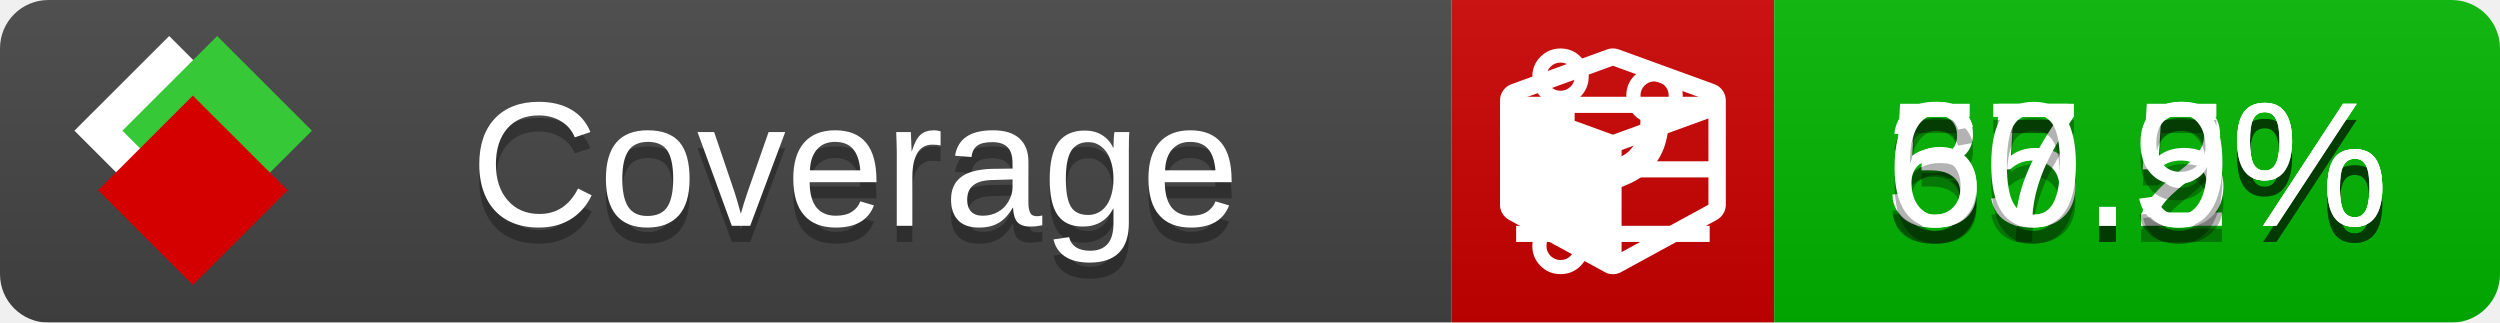
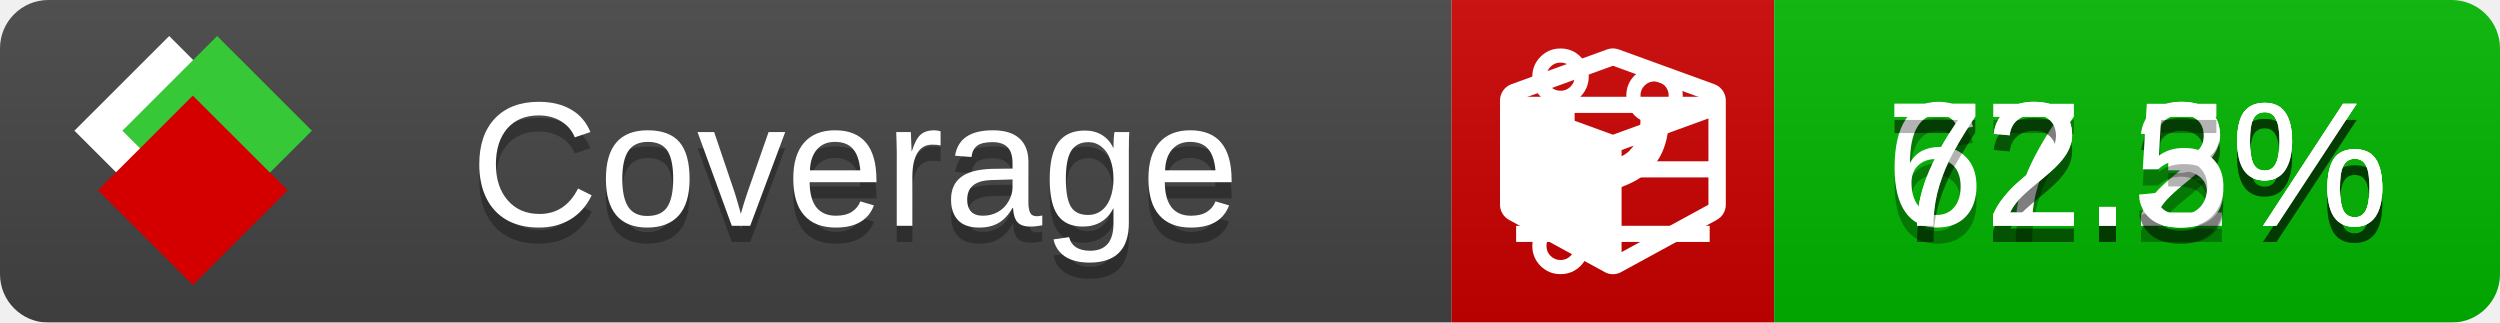
<svg xmlns="http://www.w3.org/2000/svg" xmlns:xlink="http://www.w3.org/1999/xlink" width="155" height="20">
  <style type="text/css">
          
            @keyframes fade1 {
                0% { visibility: visible; opacity: 1; }
               27% { visibility: visible; opacity: 1; }
               33% { visibility: hidden; opacity: 0; }
               60% { visibility: hidden; opacity: 0; }
               66% { visibility: hidden; opacity: 0; }
               93% { visibility: hidden; opacity: 0; }
              100% { visibility: visible; opacity: 1; }
            }
            @keyframes fade2 {
                0% { visibility: hidden; opacity: 0; }
               27% { visibility: hidden; opacity: 0; }
               33% { visibility: visible; opacity: 1; }
               60% { visibility: visible; opacity: 1; }
               66% { visibility: hidden; opacity: 0; }
               93% { visibility: hidden; opacity: 0; }
              100% { visibility: hidden; opacity: 0; }
            }
            @keyframes fade3 {
                0% { visibility: hidden; opacity: 0; }
               27% { visibility: hidden; opacity: 0; }
               33% { visibility: hidden; opacity: 0; }
               60% { visibility: hidden; opacity: 0; }
               66% { visibility: visible; opacity: 1; }
               93% { visibility: visible; opacity: 1; }
              100% { visibility: hidden; opacity: 0; }
            }
            .linecoverage {
                animation-duration: 15s;
                animation-name: fade1;
                animation-iteration-count: infinite;
            }
            .branchcoverage {
                animation-duration: 15s;
                animation-name: fade2;
                animation-iteration-count: infinite;
            }
            .methodcoverage {
                animation-duration: 15s;
                animation-name: fade3;
                animation-iteration-count: infinite;
            }
          
    </style>
  <defs>
    <linearGradient id="gradient" x2="0" y2="100%">
      <stop offset="0" stop-color="#bbb" stop-opacity=".1" />
      <stop offset="1" stop-opacity=".1" />
    </linearGradient>
    <linearGradient id="c">
      <stop offset="0" stop-color="#d40000" />
      <stop offset="1" stop-color="#ff2a2a" />
    </linearGradient>
    <linearGradient id="a">
      <stop offset="0" stop-color="#e0e0de" />
      <stop offset="1" stop-color="#fff" />
    </linearGradient>
    <linearGradient id="b">
      <stop offset="0" stop-color="#37c837" />
      <stop offset="1" stop-color="#217821" />
    </linearGradient>
    <linearGradient xlink:href="#a" id="e" x1="106.44" x2="69.96" y1="-11.96" y2="-46.84" gradientTransform="matrix(-.8426 -.00045 -.00045 -.8426 -94.27 -75.82)" gradientUnits="userSpaceOnUse" />
    <linearGradient xlink:href="#b" id="f" x1="56.19" x2="77.97" y1="-23.45" y2="10.62" gradientTransform="matrix(.8426 .00045 .00045 .8426 94.27 75.82)" gradientUnits="userSpaceOnUse" />
    <linearGradient xlink:href="#c" id="g" x1="79.98" x2="132.9" y1="10.79" y2="10.79" gradientTransform="matrix(.8426 .00045 .00045 .8426 94.27 75.82)" gradientUnits="userSpaceOnUse" />
    <mask id="mask">
      <rect width="155" height="20" rx="3" fill="#fff" />
    </mask>
    <g id="icon" transform="matrix(.04486 0 0 .04481 -.48 -.63)">
      <rect width="52.92" height="52.92" x="-109.72" y="-27.13" fill="url(#e)" transform="rotate(-135)" />
      <rect width="52.92" height="52.92" x="70.19" y="-39.18" fill="url(#f)" transform="rotate(45)" />
      <rect width="52.92" height="52.92" x="80.05" y="-15.74" fill="url(#g)" transform="rotate(45)" />
    </g>
  </defs>
  <g mask="url(#mask)">
    <rect x="0" y="0" width="90" height="20" fill="#444" />
    <rect x="90" y="0" width="20" height="20" fill="#c00" />
    <rect x="110" y="0" width="45" height="20" fill="#00B600" />
    <rect x="0" y="0" width="155" height="20" fill="url(#gradient)" />
  </g>
  <g>
    <path class="linecoverage" stroke="#fff" d="M94 6.5 h12 M94 10.5 h12 M94 14.5 h12" />
    <path class="branchcoverage" fill="#fff" d="m 97.628,15.247 q 0,-0.364 -0.255,-0.619 -0.255,-0.255 -0.619,-0.255 -0.364,0 -0.619,0.255 -0.255,0.255 -0.255,0.619 0,0.364 0.255,0.619 0.255,0.255 0.619,0.255 0.364,0 0.619,-0.255 0.255,-0.255 0.255,-0.619 z m 0,-10.493 q 0,-0.364 -0.255,-0.619 -0.255,-0.255 -0.619,-0.255 -0.364,0 -0.619,0.255 -0.255,0.255 -0.255,0.619 0,0.364 0.255,0.619 0.255,0.255 0.619,0.255 0.364,0 0.619,-0.255 0.255,-0.255 0.255,-0.619 z m 5.83,1.166 q 0,-0.364 -0.255,-0.619 -0.255,-0.255 -0.619,-0.255 -0.364,0 -0.619,0.255 -0.255,0.255 -0.255,0.619 0,0.364 0.255,0.619 0.255,0.255 0.619,0.255 0.364,0 0.619,-0.255 0.255,-0.255 0.255,-0.619 z m 0.874,0 q 0,0.474 -0.237,0.879 -0.237,0.405 -0.638,0.633 -0.018,2.614 -2.059,3.771 -0.619,0.346 -1.849,0.738 -1.166,0.364 -1.544,0.647 -0.378,0.282 -0.378,0.911 l 0,0.237 q 0.401,0.228 0.638,0.633 0.237,0.405 0.237,0.879 0,0.729 -0.51,1.239 -0.51,0.51 -1.239,0.51 -0.729,0 -1.239,-0.51 -0.51,-0.51 -0.51,-1.239 0,-0.474 0.237,-0.879 0.237,-0.405 0.638,-0.633 l 0,-7.469 q -0.401,-0.228 -0.638,-0.633 -0.237,-0.405 -0.237,-0.879 0,-0.729 0.51,-1.239 0.51,-0.51 1.239,-0.51 0.729,0 1.239,0.51 0.51,0.51 0.51,1.239 0,0.474 -0.237,0.879 -0.237,0.405 -0.638,0.633 l 0,4.527 q 0.492,-0.237 1.403,-0.519 0.501,-0.155 0.797,-0.269 0.296,-0.114 0.642,-0.282 0.346,-0.169 0.537,-0.36 0.191,-0.191 0.369,-0.465 0.178,-0.273 0.255,-0.633 0.077,-0.36 0.077,-0.833 -0.401,-0.228 -0.638,-0.633 -0.237,-0.405 -0.237,-0.879 0,-0.729 0.51,-1.239 0.51,-0.51 1.239,-0.51 0.729,0 1.239,0.51 0.51,0.51 0.51,1.239 z" />
    <path class="methodcoverage" fill="#fff" d="m 100.538,15.629 5.385,-2.936 v -5.351 l -5.385,1.96 z M 100,8.351 105.873,6.214 100,4.077 94.127,6.214 Z m 7,-2.12 v 6.462 q 0,0.294 -0.151,0.547 -0.151,0.252 -0.412,0.395 l -5.923,3.231 q -0.236,0.135 -0.513,0.135 -0.278,0 -0.513,-0.135 l -5.923,-3.231 Q 93.303,13.492 93.151,13.239 93,12.987 93,12.692 v -6.462 q 0,-0.337 0.194,-0.614 0.194,-0.278 0.513,-0.395 l 5.923,-2.154 q 0.185,-0.067 0.37,-0.067 0.185,0 0.37,0.067 l 5.923,2.154 q 0.32,0.118 0.513,0.395 Q 107,5.894 107,6.231 Z" />
  </g>
  <g fill="#fff" text-anchor="middle" font-family="Verdana,Arial,Geneva,sans-serif" font-size="11">
    <a xlink:href="https://github.com/danielpalme/ReportGenerator" target="_top">
      <use xlink:href="#icon" transform="translate(3,1) scale(3.5)" />
    </a>
    <text x="53" y="15" fill="#010101" fill-opacity=".3">Coverage</text>
    <text x="53" y="14" fill="#fff">Coverage</text>
-     <text class="linecoverage" x="132.5" y="15" fill="#010101" fill-opacity=".3">55.2%</text>
-     <text class="linecoverage" x="132.5" y="14">55.2%</text>
-     <text class="branchcoverage" x="132.5" y="15" fill="#010101" fill-opacity=".3">37.5%</text>
-     <text class="branchcoverage" x="132.5" y="14">37.5%</text>
-     <text class="methodcoverage" x="132.5" y="15" fill="#010101" fill-opacity=".3">60.9%</text>
-     <text class="methodcoverage" x="132.5" y="14">60.9%</text>
+     <text class="linecoverage" x="132.5" y="15" fill="#010101" fill-opacity=".3">77.2%</text>
+     <text class="linecoverage" x="132.5" y="14">77.2%</text>
+     <text class="branchcoverage" x="132.5" y="15" fill="#010101" fill-opacity=".3">62.3%</text>
+     <text class="branchcoverage" x="132.5" y="14">62.3%</text>
+     <text class="methodcoverage" x="132.5" y="15" fill="#010101" fill-opacity=".3">72.5%</text>
+     <text class="methodcoverage" x="132.5" y="14">72.5%</text>
  </g>
  <g>
    <rect class="linecoverage" x="90" y="0" width="65" height="20" fill-opacity="0" />
    <rect class="branchcoverage" x="90" y="0" width="65" height="20" fill-opacity="0" />
    <rect class="methodcoverage" x="90" y="0" width="65" height="20" fill-opacity="0" />
  </g>
</svg>
